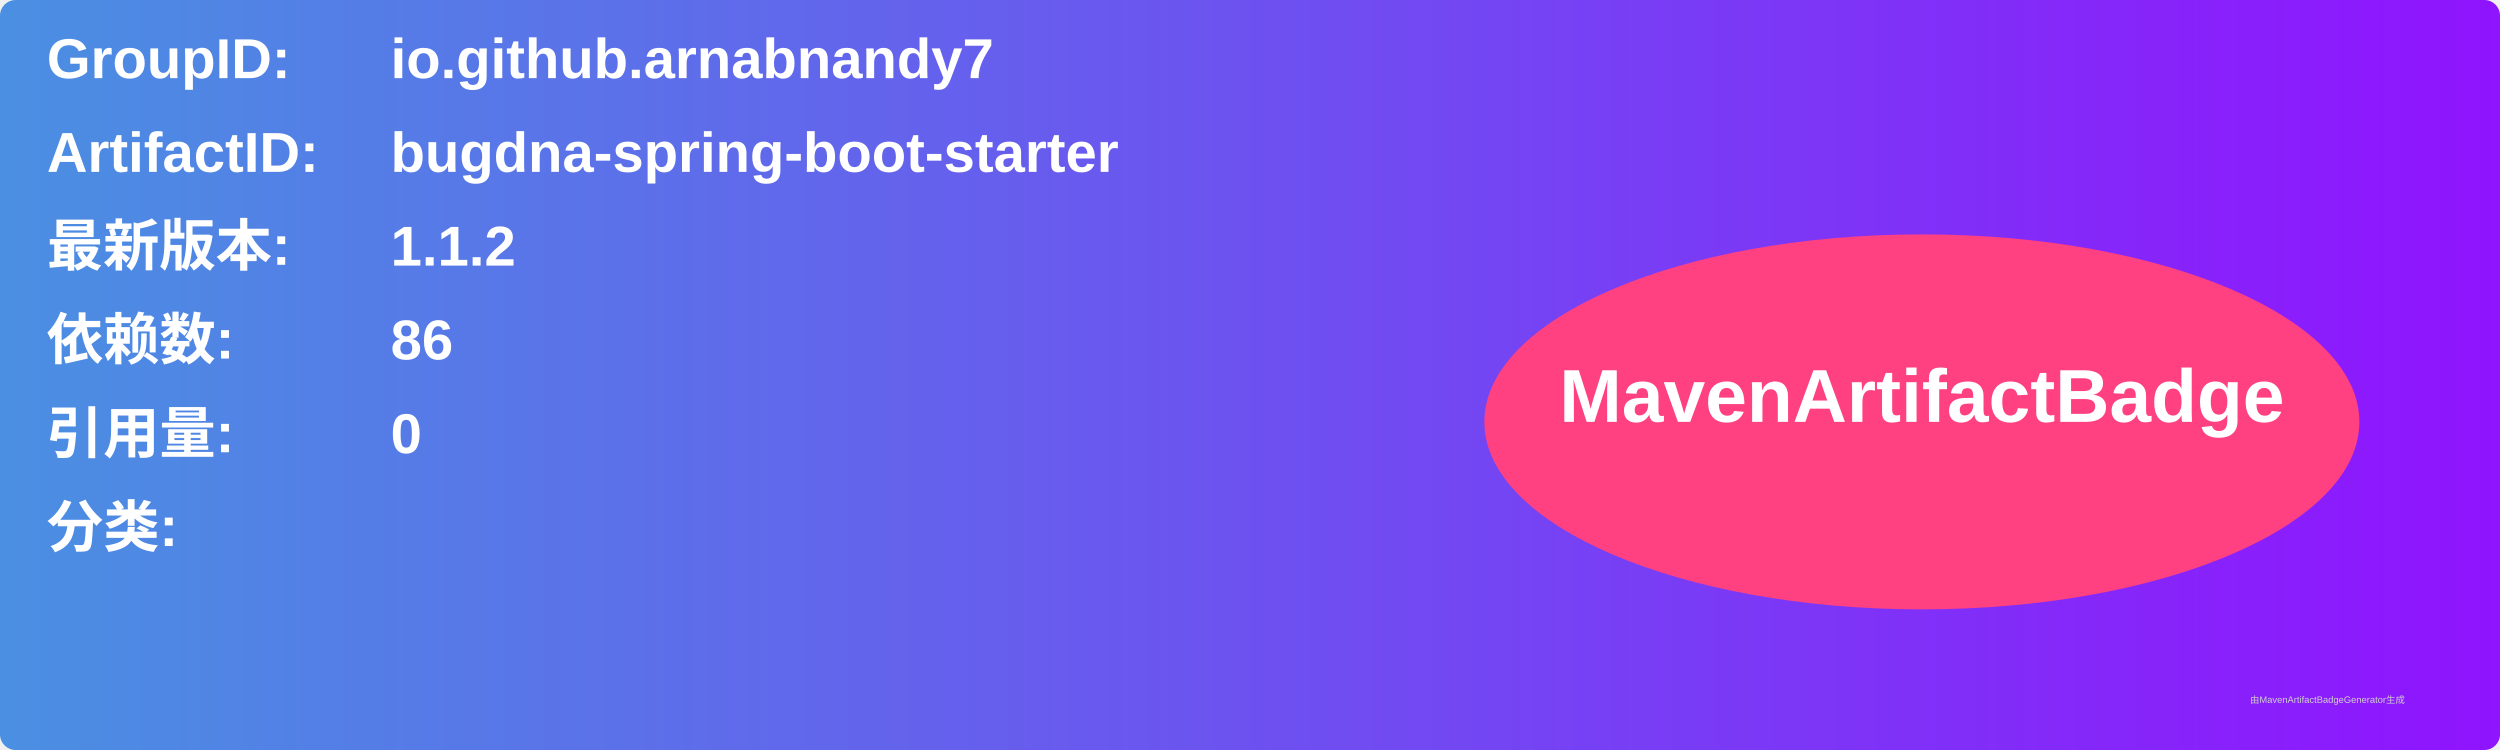
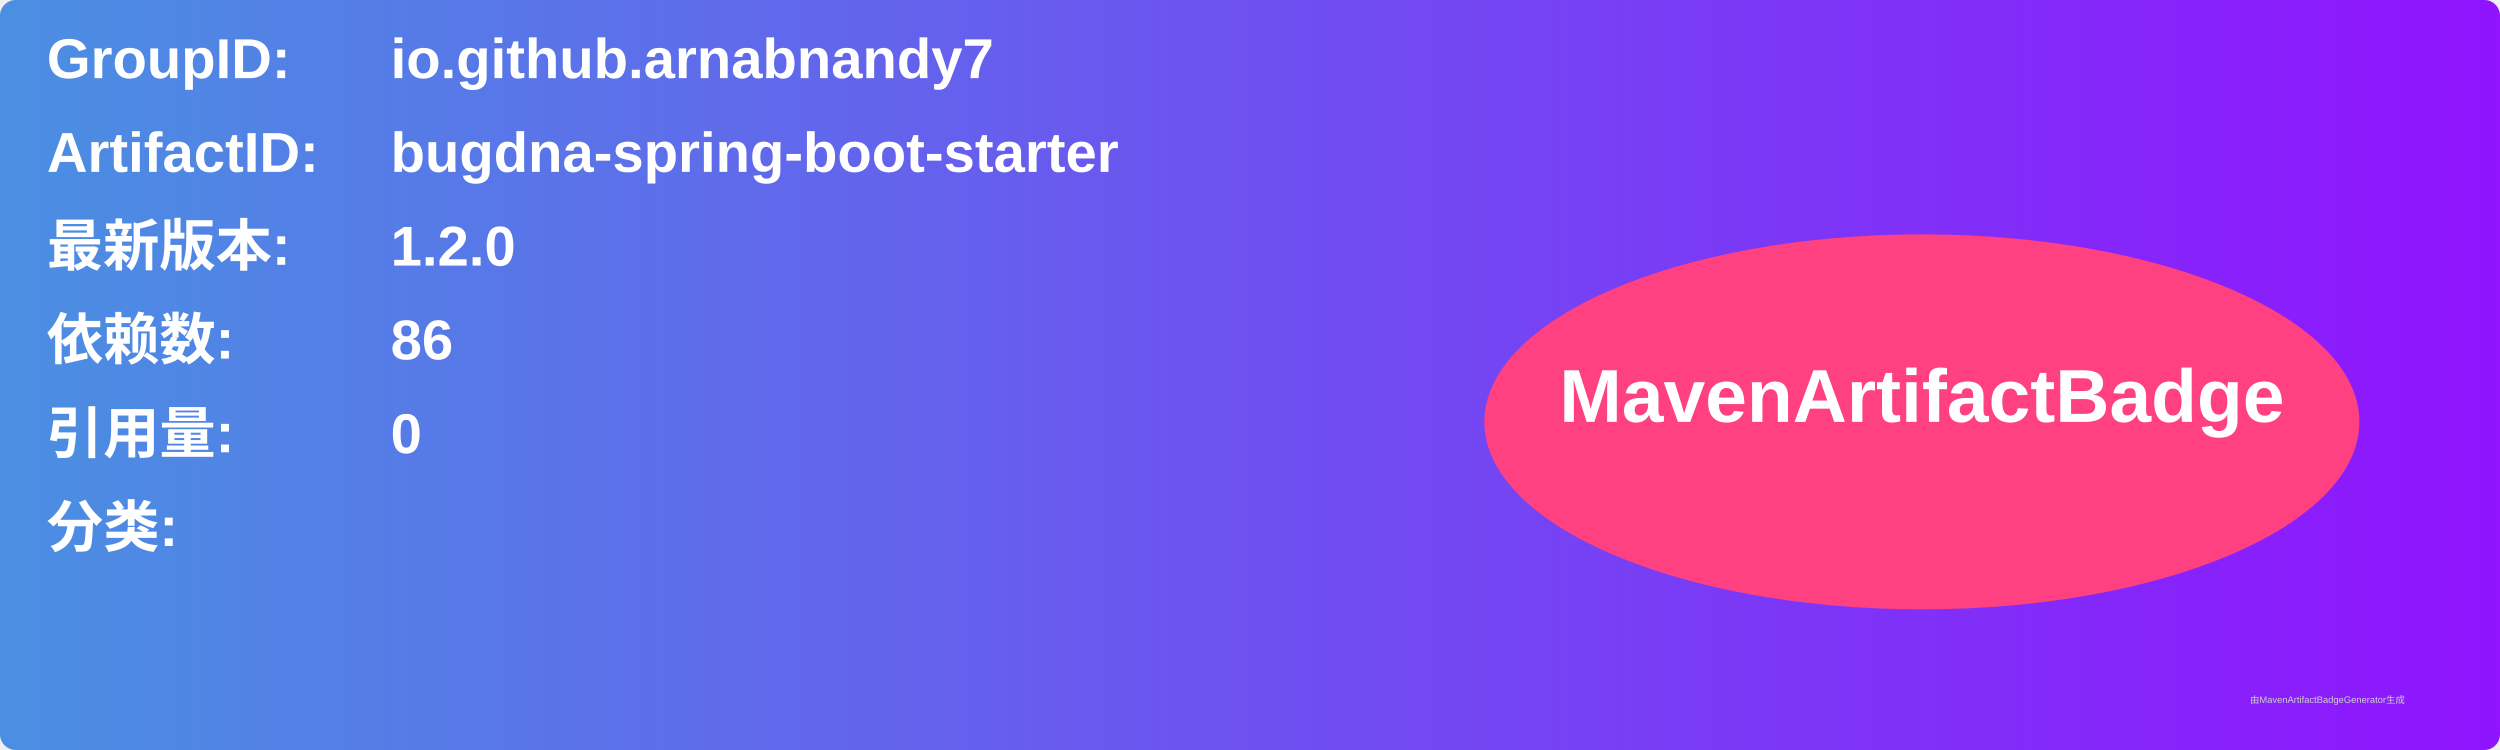
<svg xmlns="http://www.w3.org/2000/svg" width="800" height="240" viewBox="0 0 800 240">
  <linearGradient id="grad" x1="0%" y1="0%" x2="100%" y2="0%">
    <stop offset="0%" stop-color="#4a90e2" />
    <stop offset="100%" stop-color="#9013fe" />
  </linearGradient>
  <rect width="100%" height="100%" rx="5" ry="5" fill="url(#grad)" />
  <g transform="translate(15, 15)">
    <text x="0" y="10" font-family="Arial" font-size="18" fill="white" font-weight="bold" width="260">GroupID:</text>
    <text x="110" y="10" font-family="Arial" font-size="18" fill="white" font-weight="bold" width="460">io.github.arnabnandy7</text>
    <text x="0" y="40" font-family="Arial" font-size="18" fill="white" font-weight="bold" width="260">ArtifactID:</text>
    <text x="110" y="40" font-family="Arial" font-size="18" fill="white" font-weight="bold" width="460">bugdna-spring-boot-starter</text>
    <text x="0" y="70" font-family="Arial" font-size="18" fill="white" font-weight="bold">最新版本:</text>
    <text x="110" y="70" font-family="Arial" font-size="18" fill="white" font-weight="bold">
-       <tspan font-weight="bold">1.1.2</tspan>
+       <tspan font-weight="bold">1.2.0</tspan>
    </text>
    <text x="0" y="100" font-family="Arial" font-size="18" fill="white" font-weight="bold">依赖数: </text>
    <text x="110" y="100" font-family="Arial" font-size="18" fill="white">
      <tspan font-weight="bold">86</tspan>
    </text>
    <text x="0" y="130" font-family="Arial" font-size="18" fill="white" font-weight="bold">引用量: </text>
    <text x="110" y="130" font-family="Arial" font-size="18" fill="white">
      <tspan font-weight="bold">0</tspan>
    </text>
    <text x="0" y="160" font-family="Arial" font-size="18" fill="white" font-weight="bold">分类:</text>
    <text x="10" y="190" font-family="Arial" font-size="10" fill="white">
      <tspan font-weight="bold" />
    </text>
    <ellipse cx="600" cy="120" rx="140" ry="60" fill="#ff4081" />
    <text x="600" y="120" text-anchor="middle" font-family="Arial" font-size="24" fill="white" font-weight="bold">MavenArtifactBadge</text>
  </g>
  <text x="720" y="225" font-family="Arial" font-size="3" fill="#d0d0d0">由MavenArtifactBadgeGenerator生成</text>
</svg>
